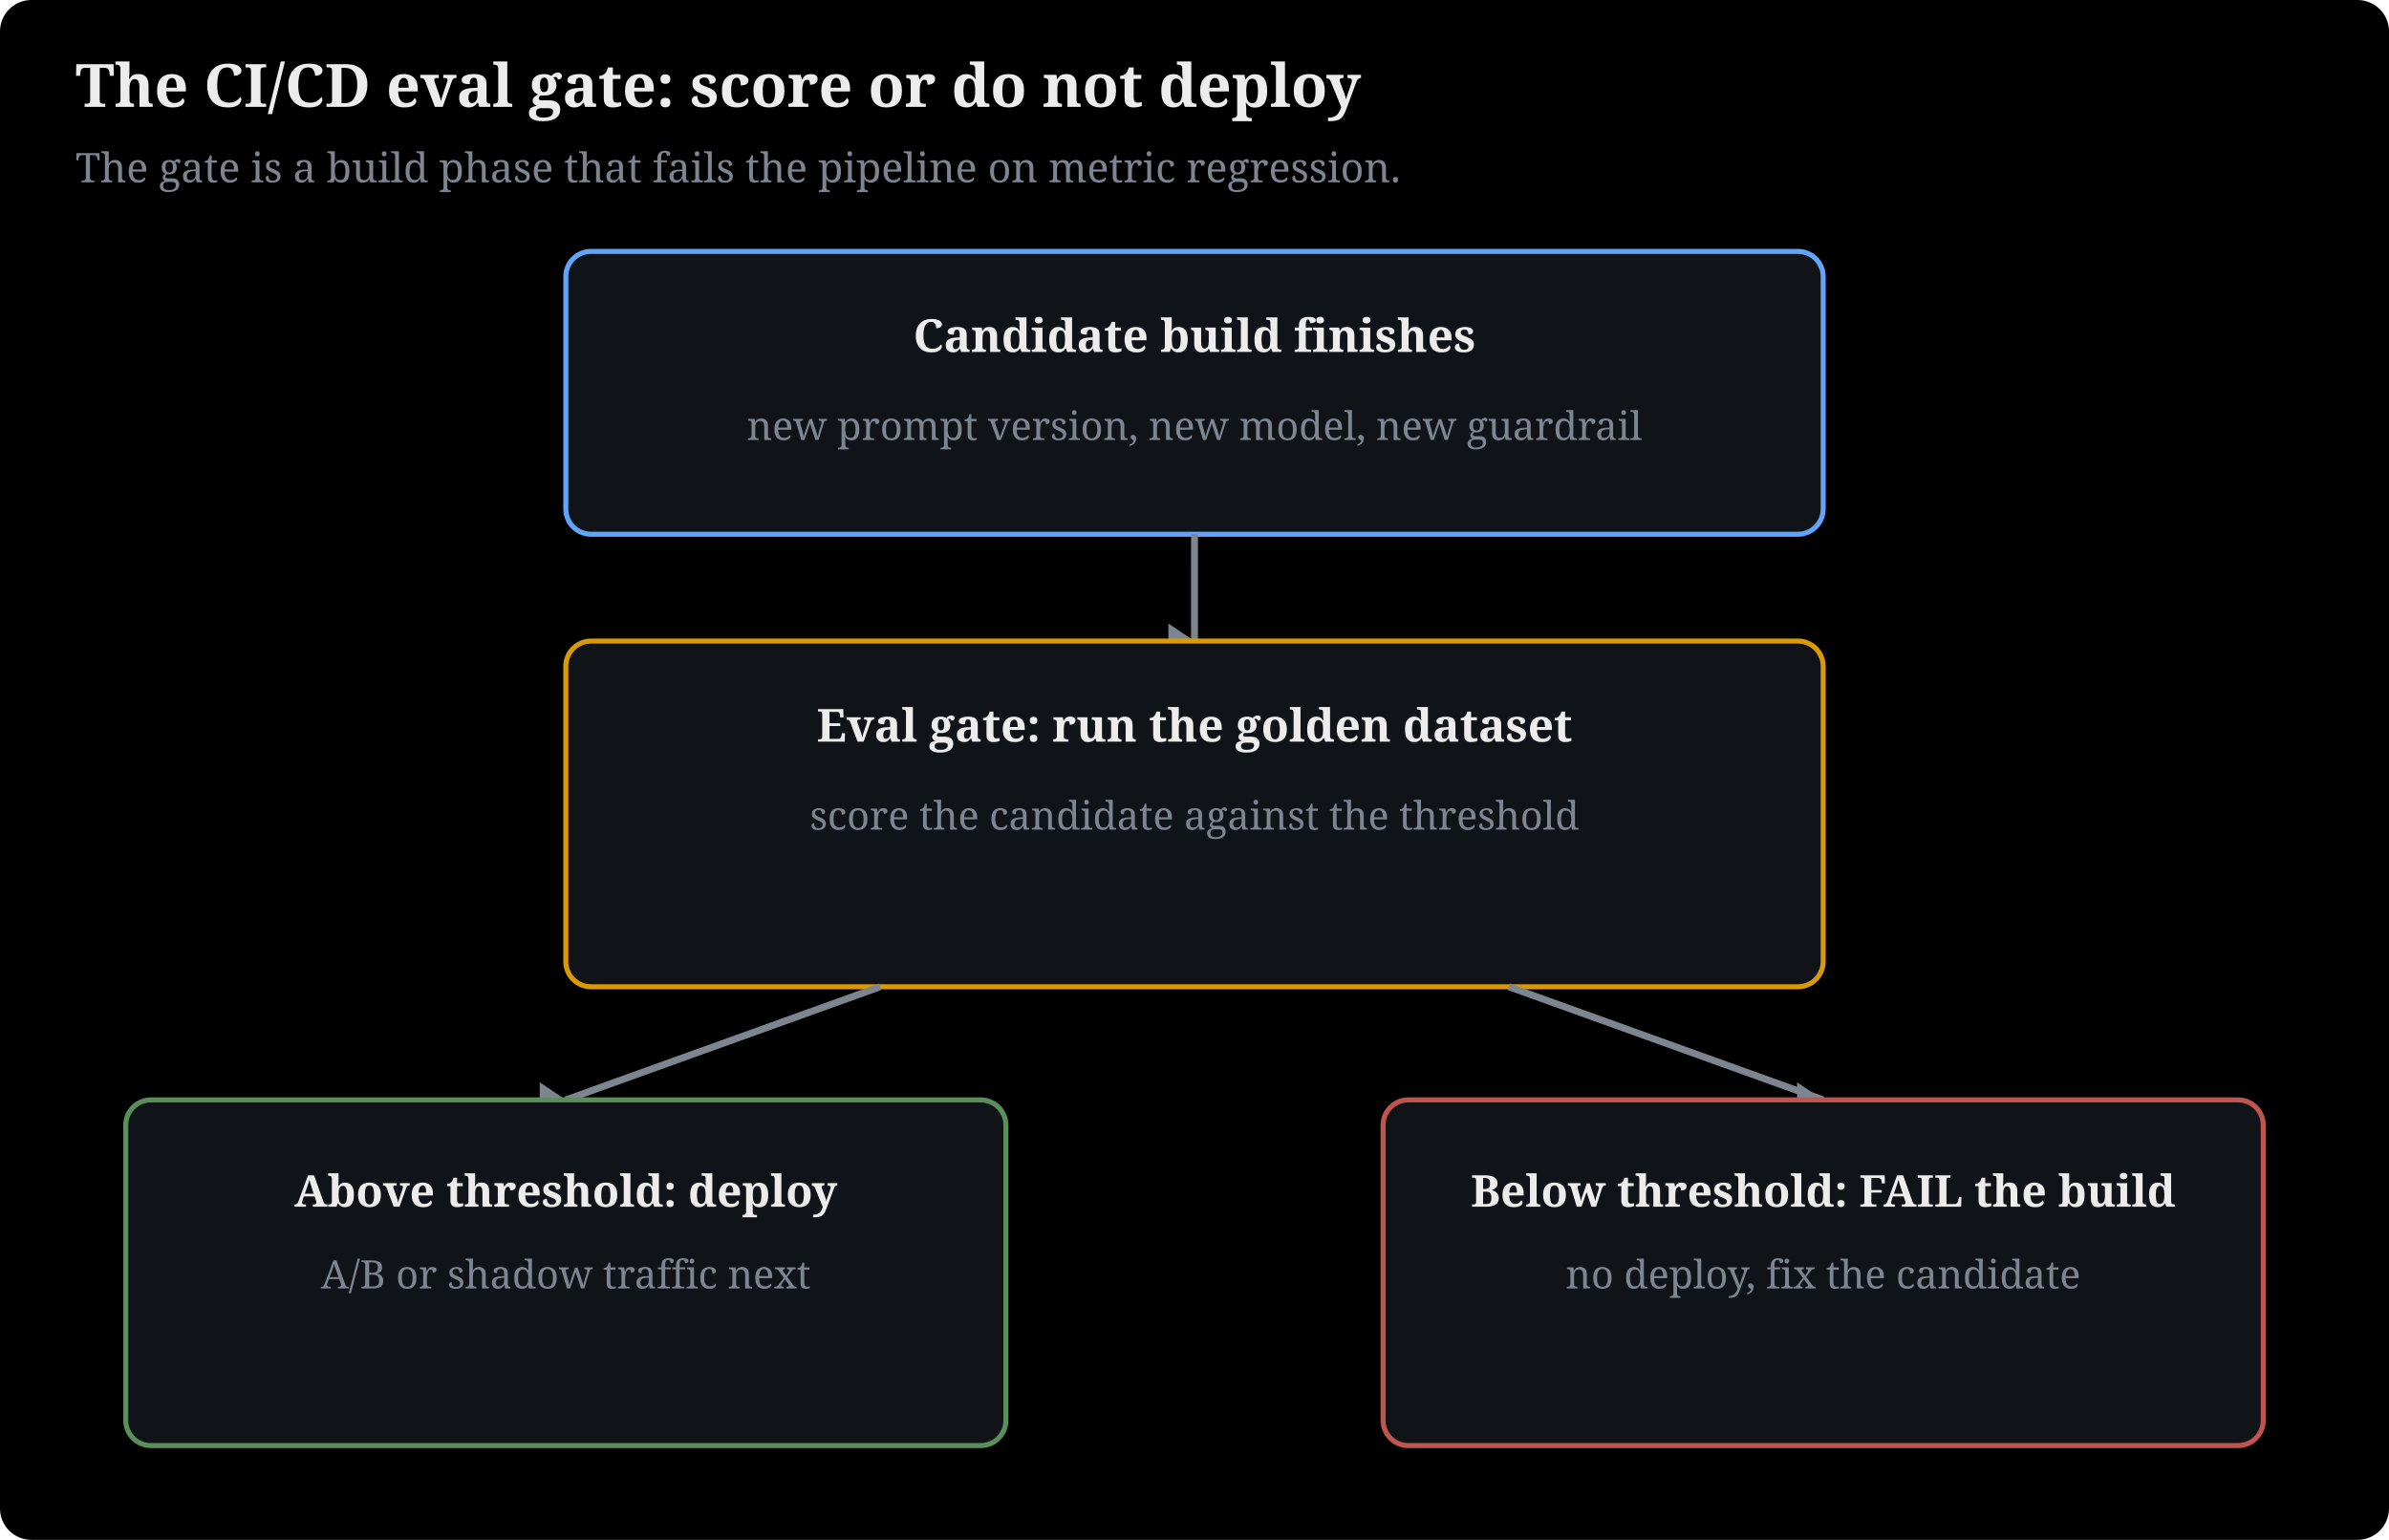
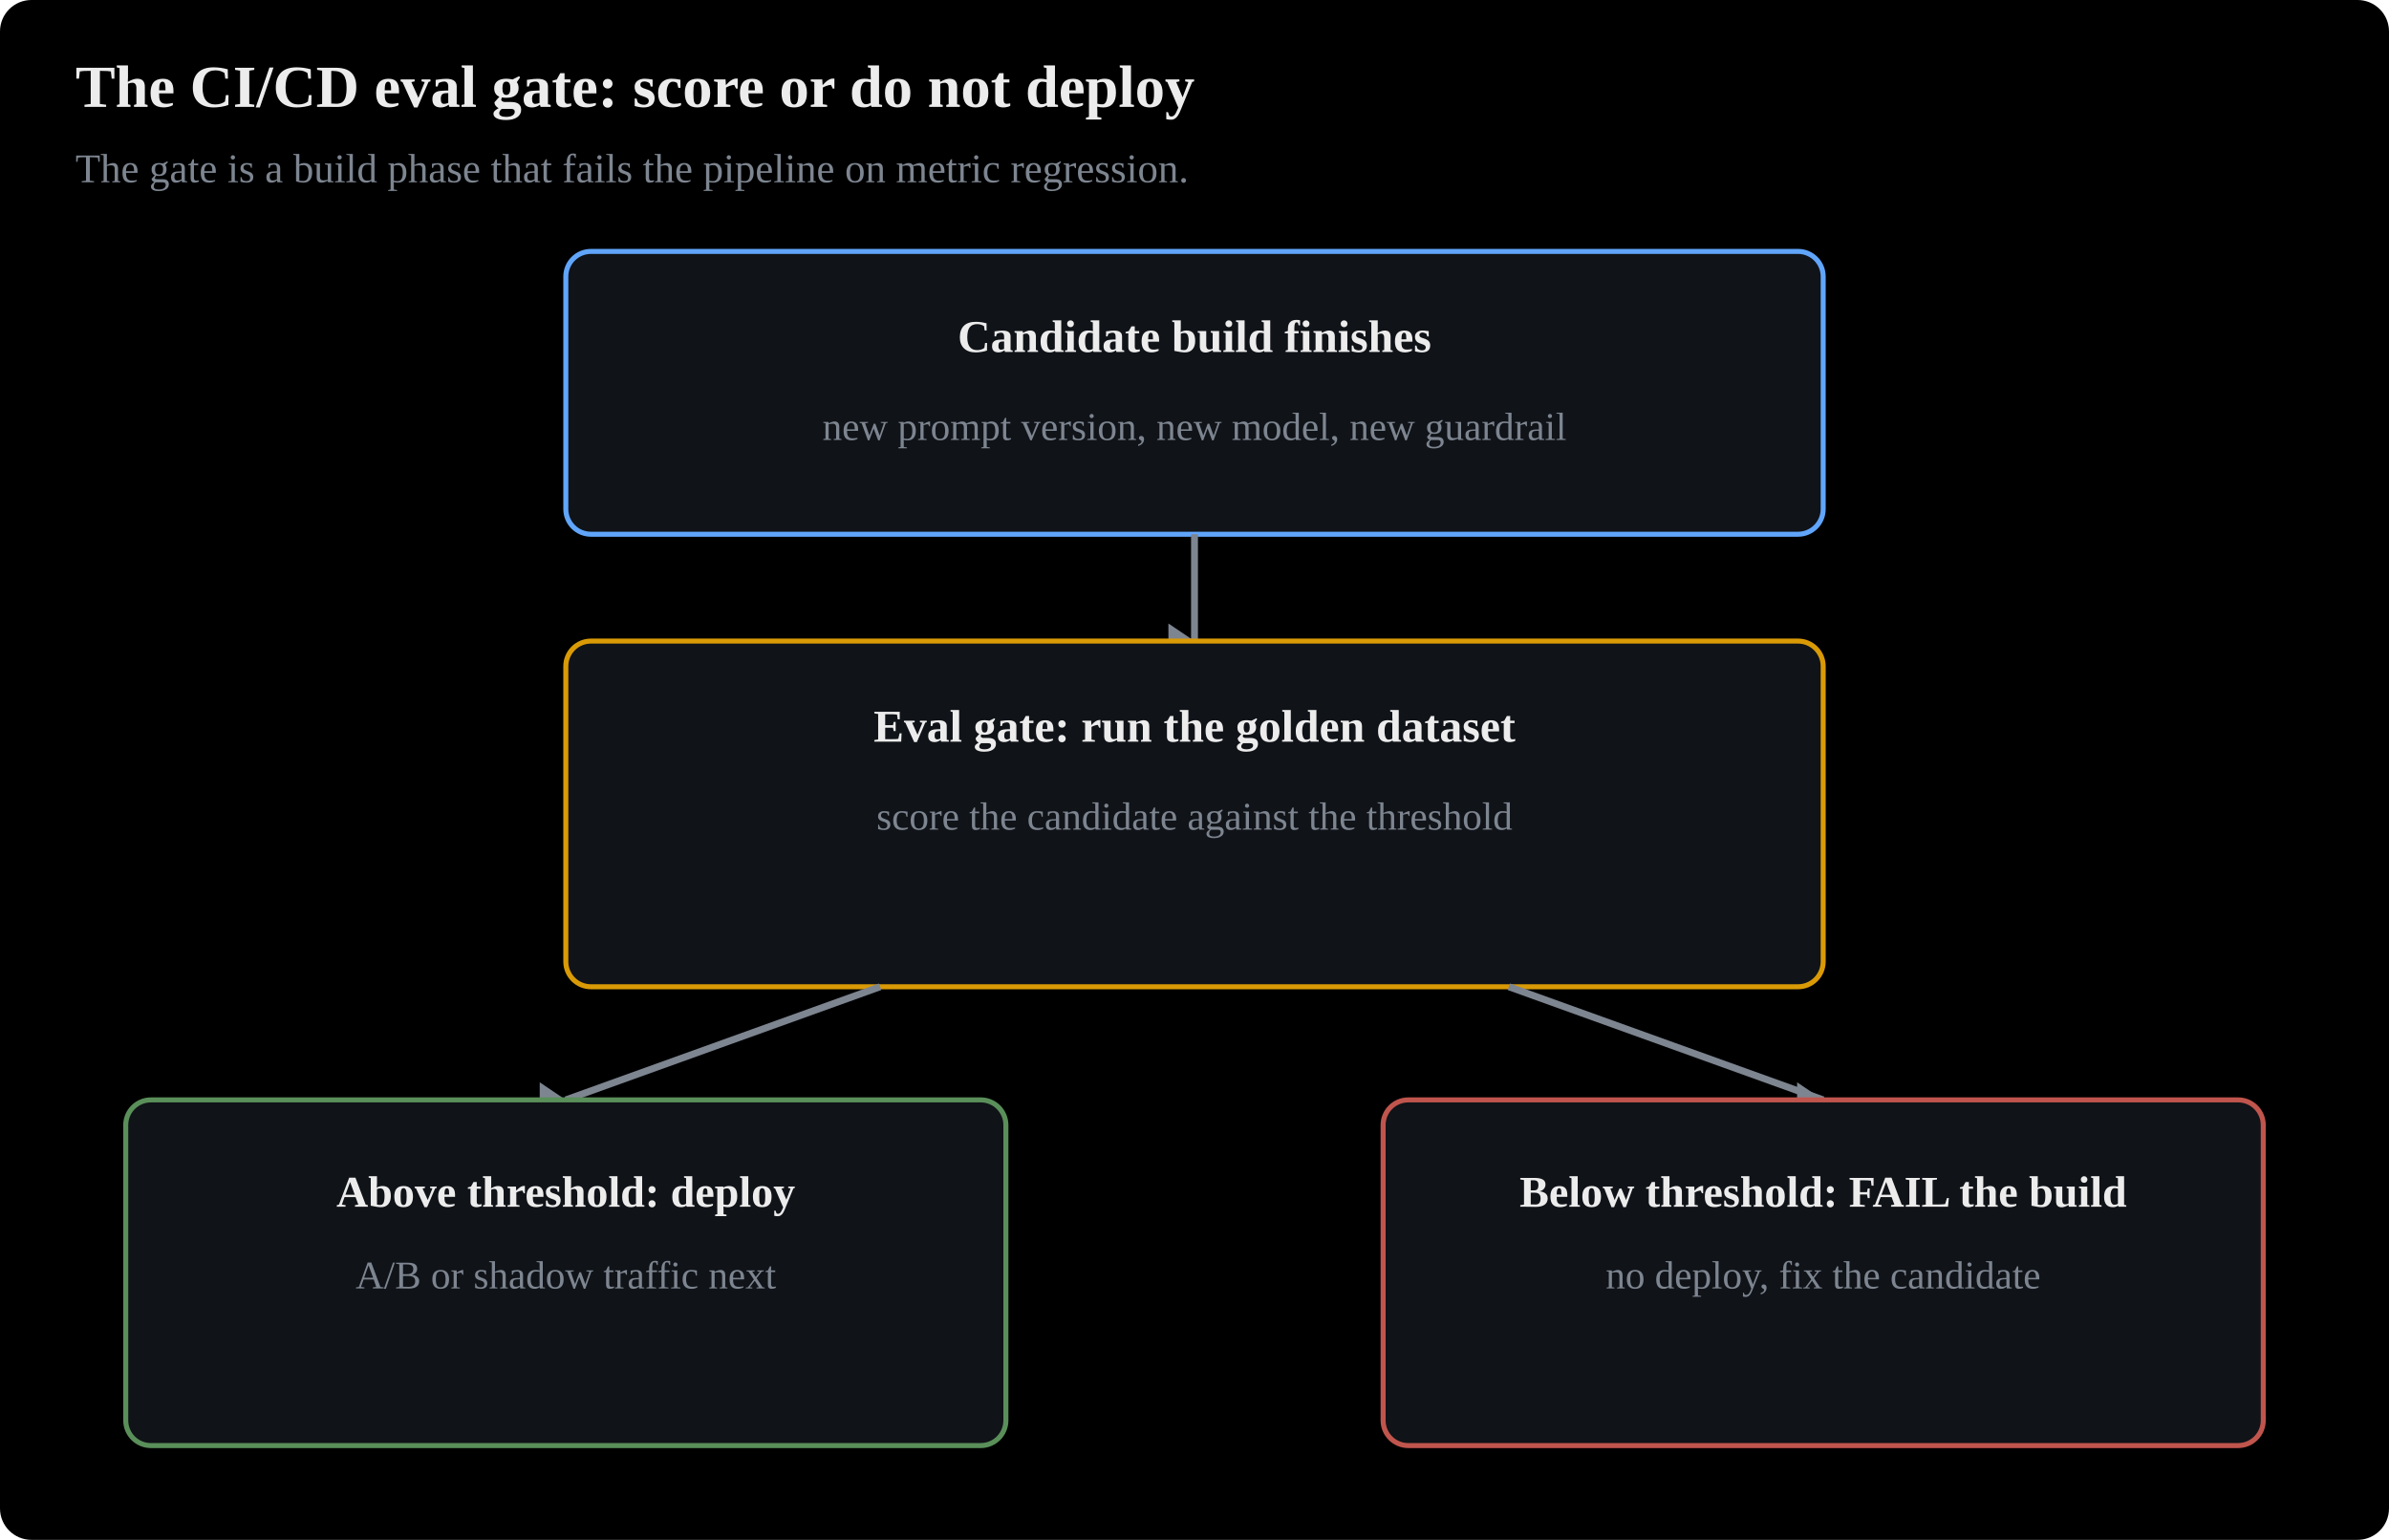
- <svg xmlns="http://www.w3.org/2000/svg" viewBox="0 0 760 490" width="100%" style="max-width:780px" font-family="Charis SIL, Georgia, serif" role="img" aria-label="CI CD eval gate: the candidate is scored against the golden dataset; above the threshold it deploys, below it the build fails">
+ <svg xmlns="http://www.w3.org/2000/svg" viewBox="0 0 760 490" width="100%" style="max-width:780px" font-family="Anthropic Sans, Inter, Source Sans 3, IBM Plex Sans, sans-serif" role="img" aria-label="CI CD eval gate: the candidate is scored against the golden dataset; above the threshold it deploys, below it the build fails">
  <rect x="0" y="0" width="760" height="490" fill="#000000" rx="10" />
  <defs>
    <marker id="ah" viewBox="0 0 10 10" refX="8" refY="5" markerWidth="7" markerHeight="7" orient="auto-start-reverse">
      <path d="M0,0 L10,5 L0,10 z" fill="#7d8590" />
    </marker>
  </defs>
  <text x="24" y="34" font-size="19" font-weight="bold" fill="#ececec">The CI/CD eval gate: score or do not deploy</text>
  <text x="24" y="58" font-size="13" fill="#7d8590">The gate is a build phase that fails the pipeline on metric regression.</text>
  <rect x="180" y="80" width="400" height="90" rx="8" fill="#101318" stroke="#60a5fa" stroke-width="1.6" />
  <text x="380" y="112" text-anchor="middle" font-size="14.5" fill="#ececec" font-weight="bold">Candidate build finishes</text>
  <text x="380" y="140" text-anchor="middle" font-size="12.5" fill="#7d8590">new prompt version, new model, new guardrail</text>
  <line x1="380" y1="170" x2="380" y2="204" stroke="#7d8590" stroke-width="2.2" />
  <polygon points="380,204 371.7,209.6 371.7,198.4" fill="#7d8590" />
  <rect x="180" y="204" width="400" height="110" rx="8" fill="#101318" stroke="#d99a06" stroke-width="1.6" />
  <text x="380" y="236" text-anchor="middle" font-size="14.5" fill="#ececec" font-weight="bold">Eval gate: run the golden dataset</text>
  <text x="380" y="264" text-anchor="middle" font-size="12.5" fill="#7d8590">score the candidate against the threshold</text>
  <line x1="280" y1="314" x2="180" y2="350" stroke="#7d8590" stroke-width="2.2" />
  <polygon points="180,350 171.7,355.6 171.7,344.4" fill="#7d8590" />
  <line x1="480" y1="314" x2="580" y2="350" stroke="#7d8590" stroke-width="2.2" />
  <polygon points="580,350 571.7,355.6 571.7,344.4" fill="#7d8590" />
  <rect x="40" y="350" width="280" height="110" rx="8" fill="#101318" stroke="#5a8f5a" stroke-width="1.6" />
  <text x="180" y="384" text-anchor="middle" font-size="14" fill="#ececec" font-weight="bold">Above threshold: deploy</text>
  <text x="180" y="410" text-anchor="middle" font-size="12.5" fill="#7d8590">A/B or shadow traffic next</text>
  <rect x="440" y="350" width="280" height="110" rx="8" fill="#101318" stroke="#c0554d" stroke-width="1.6" />
  <text x="580" y="384" text-anchor="middle" font-size="14" fill="#ececec" font-weight="bold">Below threshold: FAIL the build</text>
  <text x="580" y="410" text-anchor="middle" font-size="12.5" fill="#7d8590">no deploy, fix the candidate</text>
</svg>
